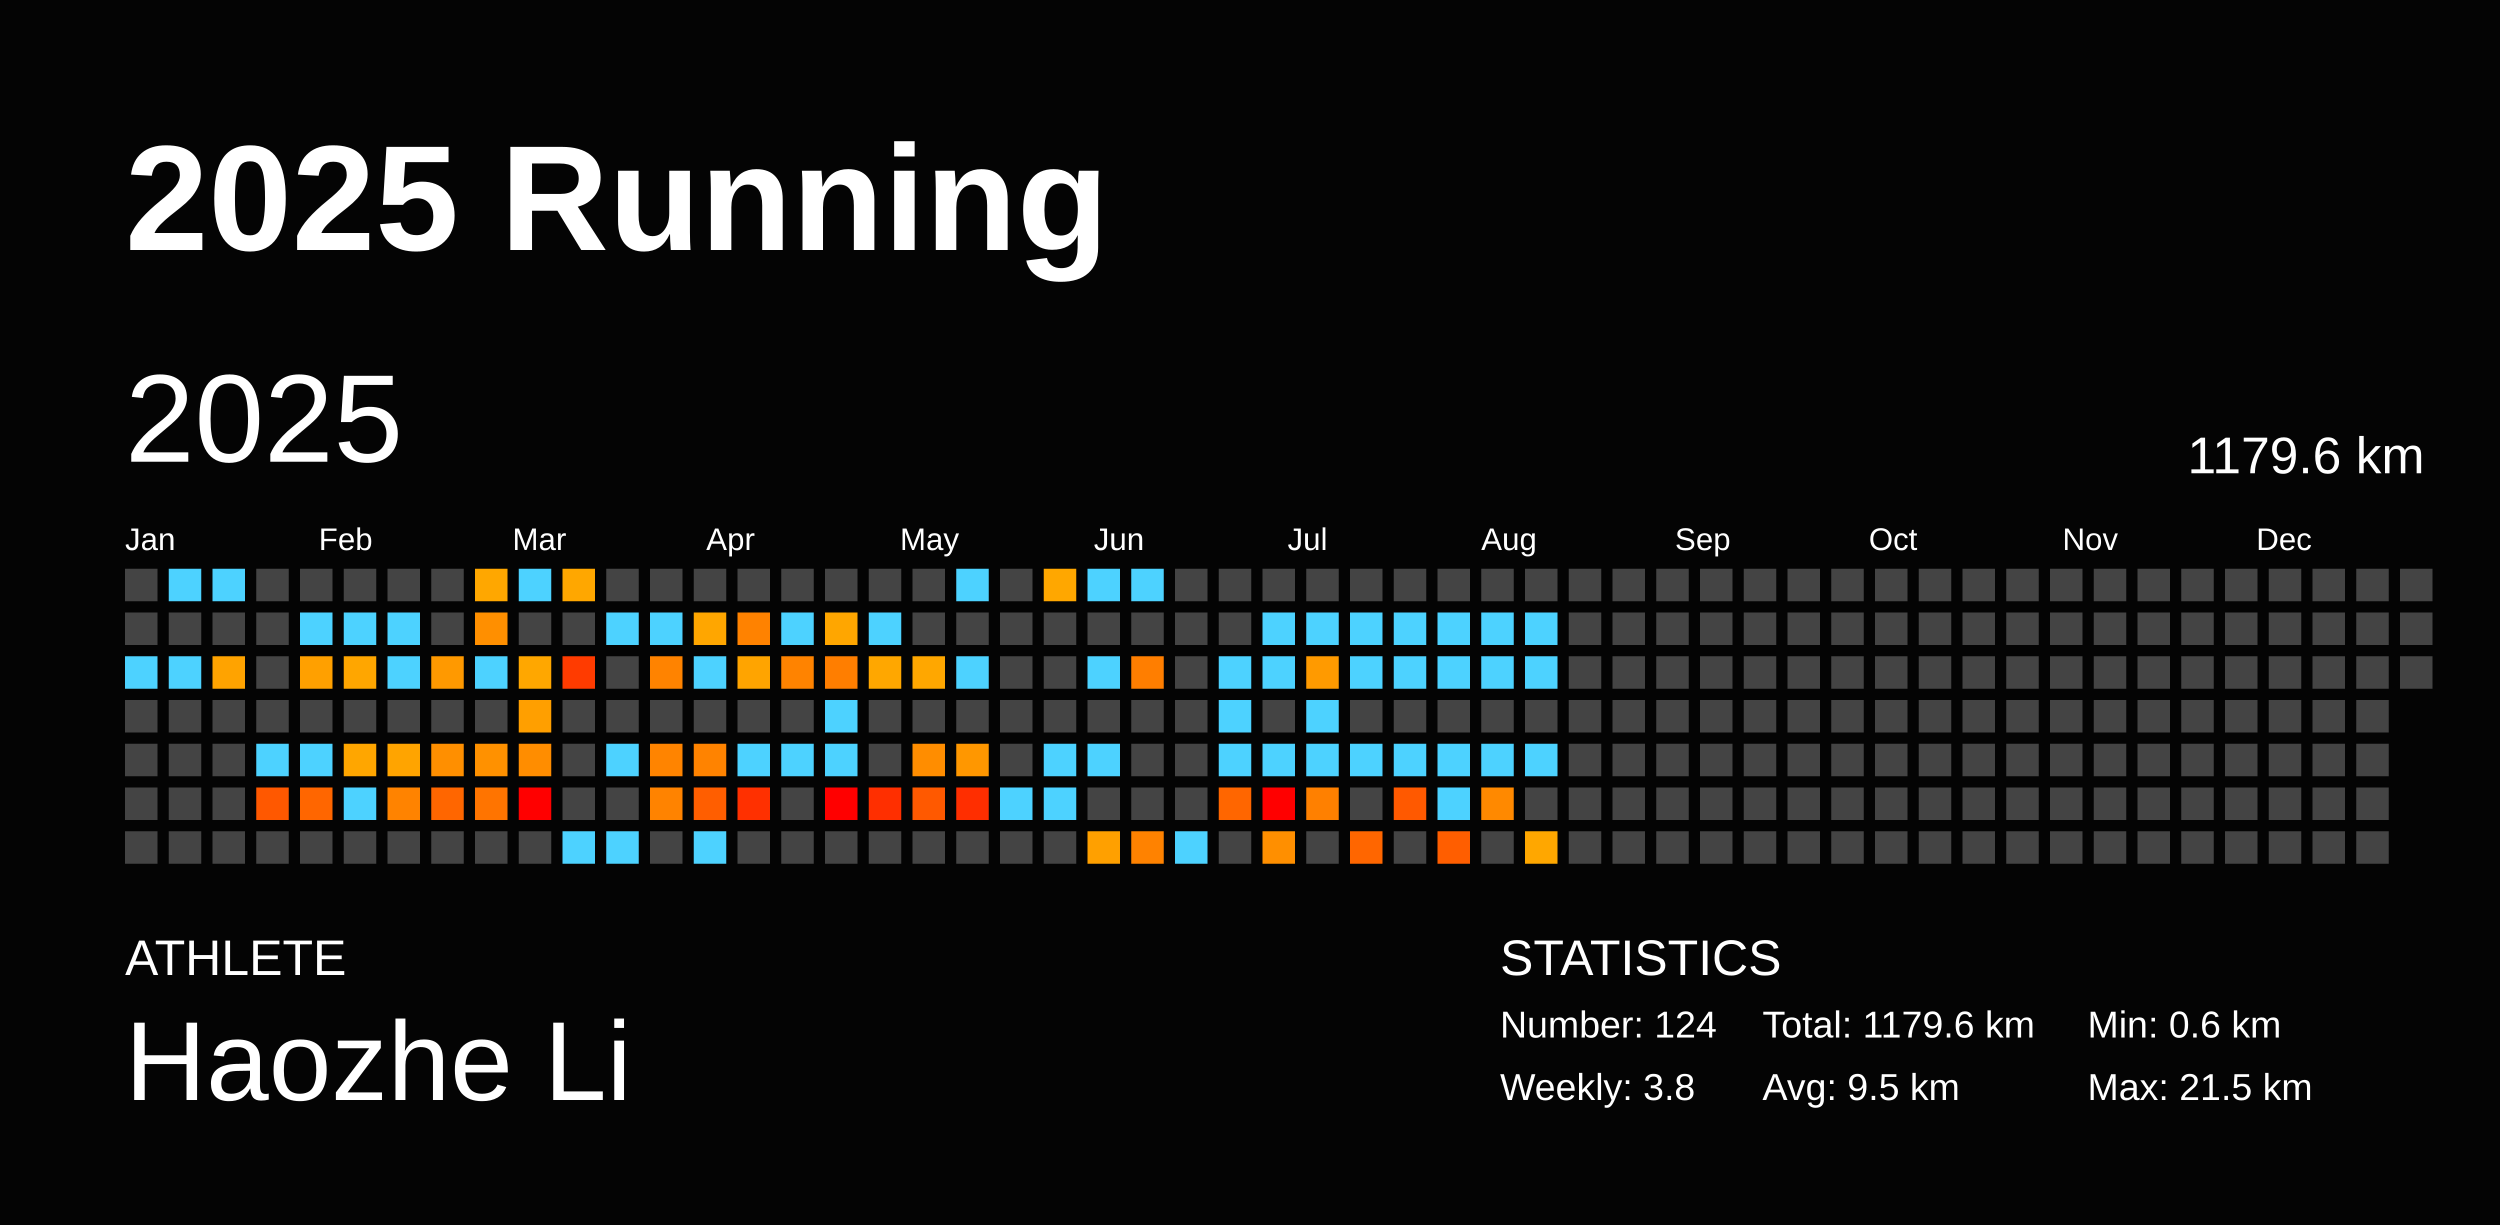
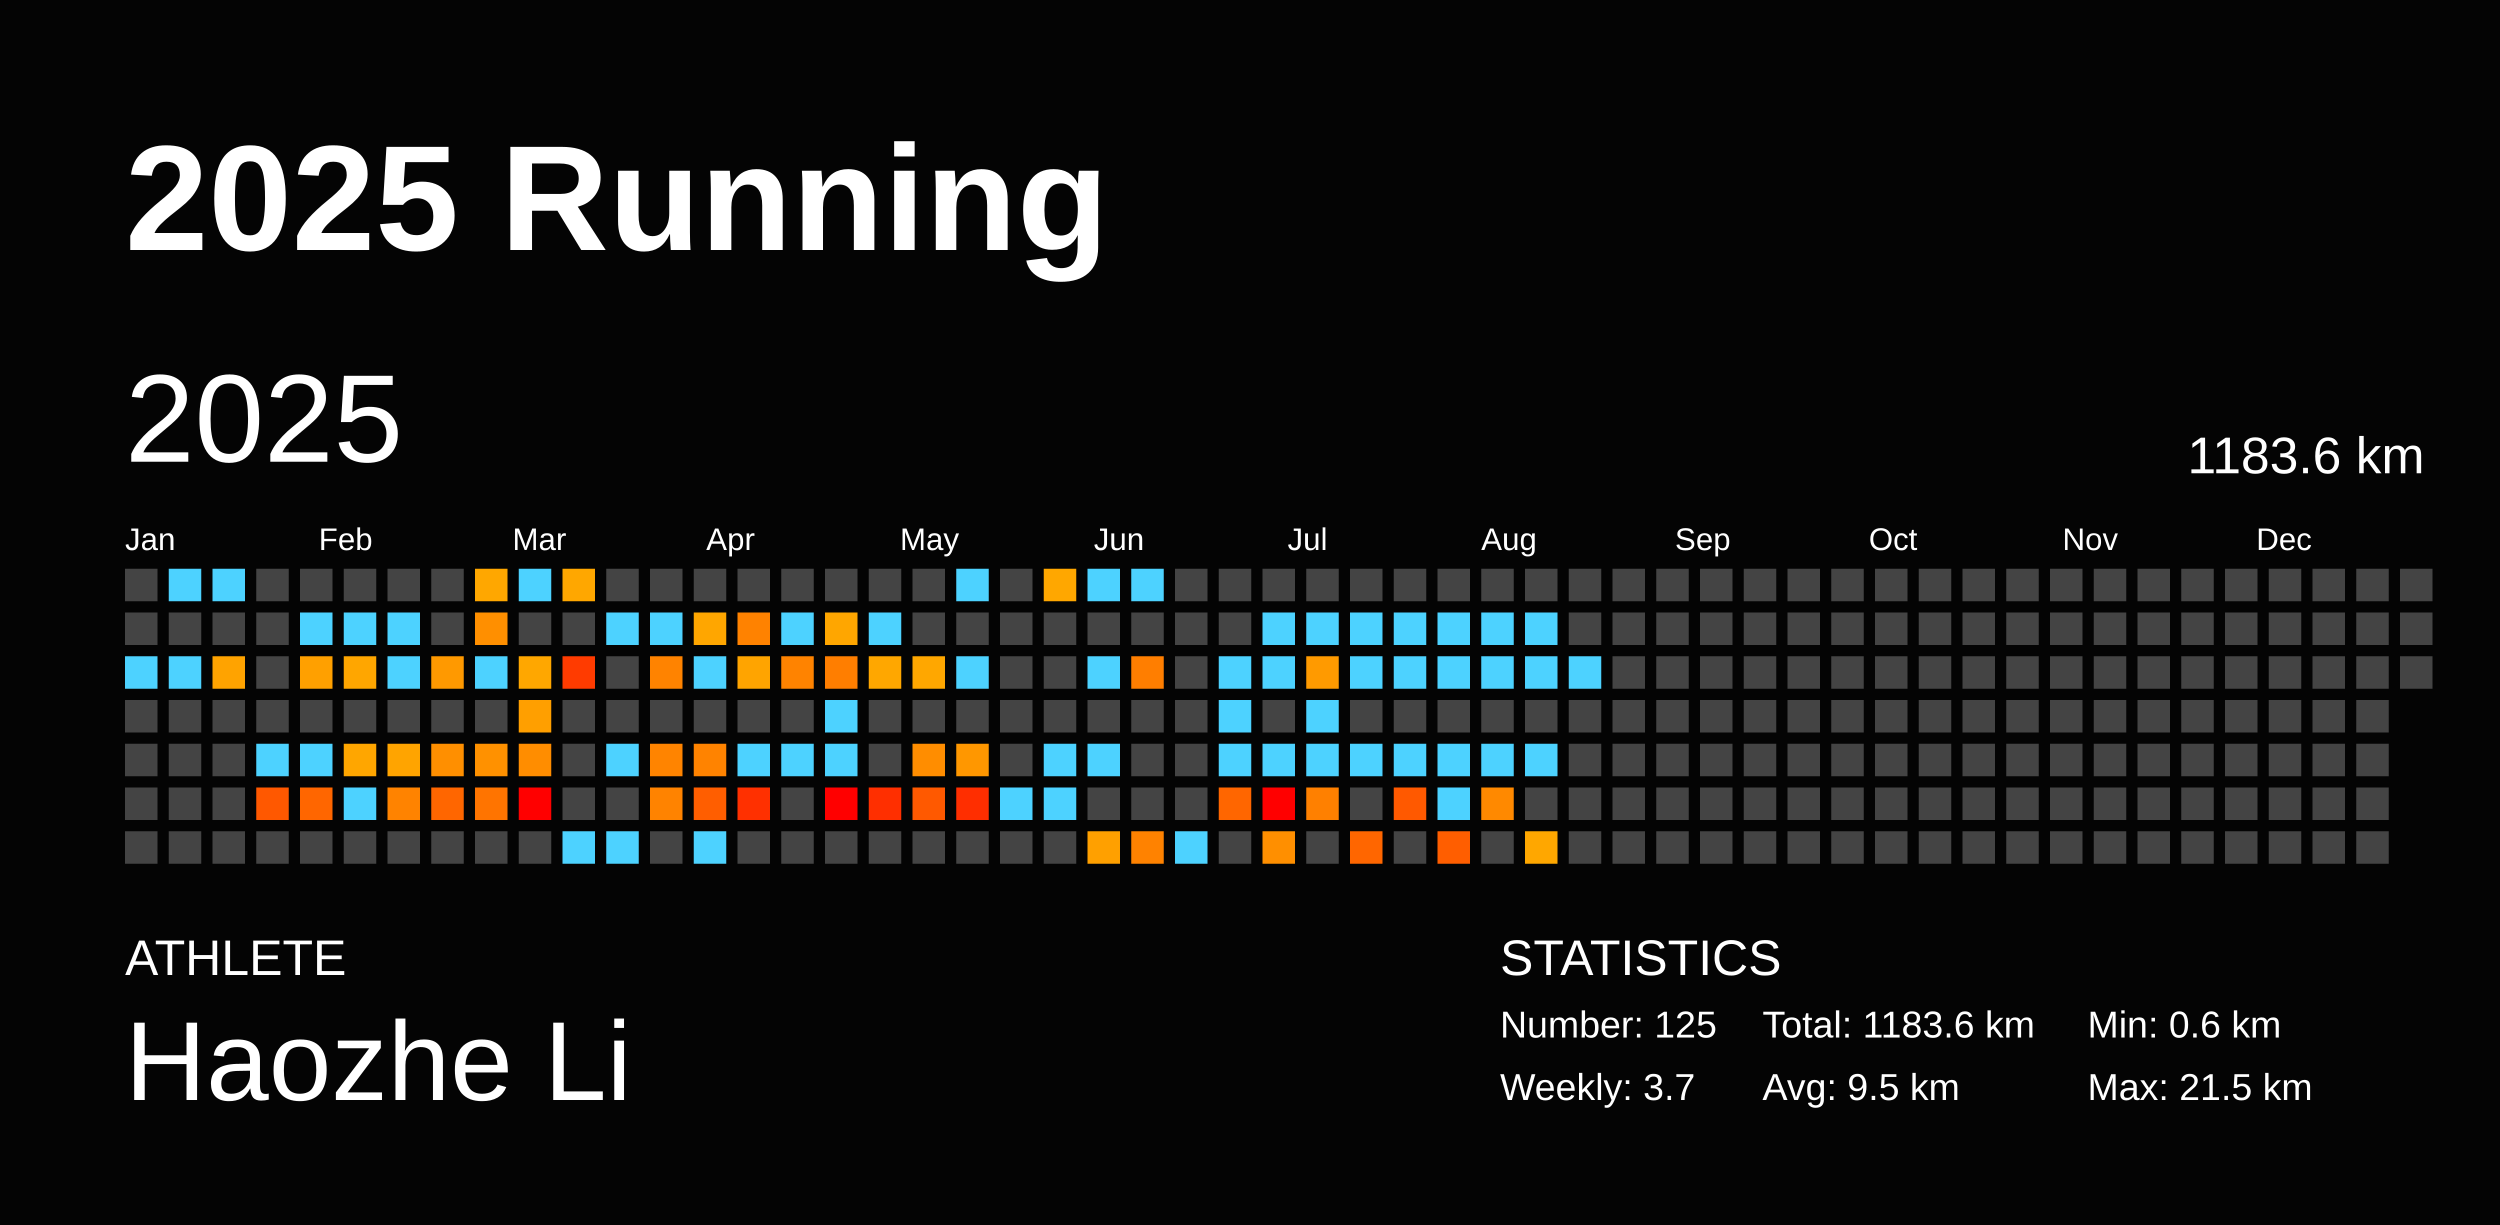
<svg xmlns="http://www.w3.org/2000/svg" baseProfile="full" height="98mm" version="1.1" viewBox="0,0,200,98" width="200mm">
  <defs />
  <rect fill="#040404" height="98" width="200" x="0" y="0" />
  <text fill="#FFFFFF" style="font-size:12px; font-family:Arial; font-weight:bold;" x="10" y="20">2025 Running</text>
  <text fill="#FFFFFF" style="font-size:4px; font-family:Arial" x="10" y="78">ATHLETE</text>
  <text fill="#FFFFFF" style="font-size:9px; font-family:Arial" x="10" y="88">Haozhe Li</text>
  <text fill="#FFFFFF" style="font-size:4px; font-family:Arial" x="120" y="78">STATISTICS</text>
-   <text fill="#FFFFFF" style="font-size:3px; font-family:Arial" x="120" y="83">Number: 124</text>
-   <text fill="#FFFFFF" style="font-size:3px; font-family:Arial" x="120" y="88">Weekly: 3.8</text>
-   <text fill="#FFFFFF" style="font-size:3px; font-family:Arial" x="141" y="83">Total: 1179.6 km</text>
+   <text fill="#FFFFFF" style="font-size:3px; font-family:Arial" x="120" y="83">Number: 125</text>
+   <text fill="#FFFFFF" style="font-size:3px; font-family:Arial" x="120" y="88">Weekly: 3.7</text>
+   <text fill="#FFFFFF" style="font-size:3px; font-family:Arial" x="141" y="83">Total: 1183.6 km</text>
  <text fill="#FFFFFF" style="font-size:3px; font-family:Arial" x="141" y="88">Avg: 9.5 km</text>
  <text fill="#FFFFFF" style="font-size:3px; font-family:Arial" x="167" y="83">Min: 0.6 km</text>
  <text fill="#FFFFFF" style="font-size:3px; font-family:Arial" x="167" y="88">Max: 21.5 km</text>
  <text dominant-baseline="hanging" fill="#FFFFFF" style="font-size:10.0px; font-family:Arial;" x="10" y="30">2025</text>
-   <text dominant-baseline="hanging" fill="#FFFFFF" style="font-size:4.125px; font-family:Arial;" x="175" y="35">1179.6 km</text>
+   <text dominant-baseline="hanging" fill="#FFFFFF" style="font-size:4.125px; font-family:Arial;" x="175" y="35">1183.6 km</text>
  <text fill="#FFFFFF" style="font-size:2.5px; font-family:Arial" x="10.0" y="44">Jan</text>
  <text fill="#FFFFFF" style="font-size:2.5px; font-family:Arial" x="25.5" y="44">Feb</text>
  <text fill="#FFFFFF" style="font-size:2.5px; font-family:Arial" x="41.0" y="44">Mar</text>
  <text fill="#FFFFFF" style="font-size:2.5px; font-family:Arial" x="56.5" y="44">Apr</text>
  <text fill="#FFFFFF" style="font-size:2.5px; font-family:Arial" x="72.0" y="44">May</text>
  <text fill="#FFFFFF" style="font-size:2.5px; font-family:Arial" x="87.5" y="44">Jun</text>
  <text fill="#FFFFFF" style="font-size:2.5px; font-family:Arial" x="103.0" y="44">Jul</text>
  <text fill="#FFFFFF" style="font-size:2.5px; font-family:Arial" x="118.5" y="44">Aug</text>
  <text fill="#FFFFFF" style="font-size:2.5px; font-family:Arial" x="134.0" y="44">Sep</text>
  <text fill="#FFFFFF" style="font-size:2.5px; font-family:Arial" x="149.5" y="44">Oct</text>
  <text fill="#FFFFFF" style="font-size:2.5px; font-family:Arial" x="165.0" y="44">Nov</text>
  <text fill="#FFFFFF" style="font-size:2.5px; font-family:Arial" x="180.5" y="44">Dec</text>
  <rect fill="#444444" height="2.6" width="2.6" x="10.0" y="45.5" />
  <rect fill="#444444" height="2.6" width="2.6" x="10.0" y="49.0" />
  <rect fill="#4dd2ff" height="2.6" width="2.6" x="10.0" y="52.5" />
  <rect fill="#444444" height="2.6" width="2.6" x="10.0" y="56.0" />
  <rect fill="#444444" height="2.6" width="2.6" x="10.0" y="59.5" />
  <rect fill="#444444" height="2.6" width="2.6" x="10.0" y="63.0" />
  <rect fill="#444444" height="2.6" width="2.6" x="10.0" y="66.5" />
  <rect fill="#4dd2ff" height="2.6" width="2.6" x="13.5" y="45.5" />
  <rect fill="#444444" height="2.6" width="2.6" x="13.5" y="49.0" />
  <rect fill="#4dd2ff" height="2.6" width="2.6" x="13.5" y="52.5" />
  <rect fill="#444444" height="2.6" width="2.6" x="13.5" y="56.0" />
  <rect fill="#444444" height="2.6" width="2.6" x="13.5" y="59.5" />
  <rect fill="#444444" height="2.6" width="2.6" x="13.5" y="63.0" />
  <rect fill="#444444" height="2.6" width="2.6" x="13.5" y="66.5" />
  <rect fill="#4dd2ff" height="2.6" width="2.6" x="17.0" y="45.5" />
  <rect fill="#444444" height="2.6" width="2.6" x="17.0" y="49.0" />
  <rect fill="#ffa300" height="2.6" width="2.6" x="17.0" y="52.5" />
  <rect fill="#444444" height="2.6" width="2.6" x="17.0" y="56.0" />
  <rect fill="#444444" height="2.6" width="2.6" x="17.0" y="59.5" />
  <rect fill="#444444" height="2.6" width="2.6" x="17.0" y="63.0" />
  <rect fill="#444444" height="2.6" width="2.6" x="17.0" y="66.5" />
  <rect fill="#444444" height="2.6" width="2.6" x="20.5" y="45.5" />
  <rect fill="#444444" height="2.6" width="2.6" x="20.5" y="49.0" />
  <rect fill="#444444" height="2.6" width="2.6" x="20.5" y="52.5" />
  <rect fill="#444444" height="2.6" width="2.6" x="20.5" y="56.0" />
  <rect fill="#4dd2ff" height="2.6" width="2.6" x="20.5" y="59.5" />
  <rect fill="#ff5800" height="2.6" width="2.6" x="20.5" y="63.0" />
  <rect fill="#444444" height="2.6" width="2.6" x="20.5" y="66.5" />
  <rect fill="#444444" height="2.6" width="2.6" x="24.0" y="45.5" />
  <rect fill="#4dd2ff" height="2.6" width="2.6" x="24.0" y="49.0" />
  <rect fill="#ffa000" height="2.6" width="2.6" x="24.0" y="52.5" />
  <rect fill="#444444" height="2.6" width="2.6" x="24.0" y="56.0" />
  <rect fill="#4dd2ff" height="2.6" width="2.6" x="24.0" y="59.5" />
  <rect fill="#ff6600" height="2.6" width="2.6" x="24.0" y="63.0" />
  <rect fill="#444444" height="2.6" width="2.6" x="24.0" y="66.5" />
  <rect fill="#444444" height="2.6" width="2.6" x="27.5" y="45.5" />
  <rect fill="#4dd2ff" height="2.6" width="2.6" x="27.5" y="49.0" />
  <rect fill="#ffa600" height="2.6" width="2.6" x="27.5" y="52.5" />
  <rect fill="#444444" height="2.6" width="2.6" x="27.5" y="56.0" />
  <rect fill="#ffa600" height="2.6" width="2.6" x="27.5" y="59.5" />
  <rect fill="#4dd2ff" height="2.6" width="2.6" x="27.5" y="63.0" />
  <rect fill="#444444" height="2.6" width="2.6" x="27.5" y="66.5" />
  <rect fill="#444444" height="2.6" width="2.6" x="31.0" y="45.5" />
  <rect fill="#4dd2ff" height="2.6" width="2.6" x="31.0" y="49.0" />
  <rect fill="#4dd2ff" height="2.6" width="2.6" x="31.0" y="52.5" />
  <rect fill="#444444" height="2.6" width="2.6" x="31.0" y="56.0" />
  <rect fill="#ffa400" height="2.6" width="2.6" x="31.0" y="59.5" />
  <rect fill="#ff8300" height="2.6" width="2.6" x="31.0" y="63.0" />
  <rect fill="#444444" height="2.6" width="2.6" x="31.0" y="66.5" />
  <rect fill="#444444" height="2.6" width="2.6" x="34.5" y="45.5" />
  <rect fill="#444444" height="2.6" width="2.6" x="34.5" y="49.0" />
  <rect fill="#ff9900" height="2.6" width="2.6" x="34.5" y="52.5" />
  <rect fill="#444444" height="2.6" width="2.6" x="34.5" y="56.0" />
  <rect fill="#ff8f00" height="2.6" width="2.6" x="34.5" y="59.5" />
  <rect fill="#ff6600" height="2.6" width="2.6" x="34.5" y="63.0" />
  <rect fill="#444444" height="2.6" width="2.6" x="34.5" y="66.5" />
  <rect fill="#ffa700" height="2.6" width="2.6" x="38.0" y="45.5" />
  <rect fill="#ff8f00" height="2.6" width="2.6" x="38.0" y="49.0" />
  <rect fill="#4dd2ff" height="2.6" width="2.6" x="38.0" y="52.5" />
  <rect fill="#444444" height="2.6" width="2.6" x="38.0" y="56.0" />
  <rect fill="#ff9100" height="2.6" width="2.6" x="38.0" y="59.5" />
  <rect fill="#ff7400" height="2.6" width="2.6" x="38.0" y="63.0" />
  <rect fill="#444444" height="2.6" width="2.6" x="38.0" y="66.5" />
  <rect fill="#4dd2ff" height="2.6" width="2.6" x="41.5" y="45.5" />
  <rect fill="#444444" height="2.6" width="2.6" x="41.5" y="49.0" />
  <rect fill="#ffa700" height="2.6" width="2.6" x="41.5" y="52.5" />
  <rect fill="#ff9f00" height="2.6" width="2.6" x="41.5" y="56.0" />
  <rect fill="#ff8d00" height="2.6" width="2.6" x="41.5" y="59.5" />
  <rect fill="red" height="2.6" width="2.6" x="41.5" y="63.0" />
  <rect fill="#444444" height="2.6" width="2.6" x="41.5" y="66.5" />
  <rect fill="#ffa700" height="2.6" width="2.6" x="45.0" y="45.5" />
  <rect fill="#444444" height="2.6" width="2.6" x="45.0" y="49.0" />
  <rect fill="#ff3b00" height="2.6" width="2.6" x="45.0" y="52.5" />
  <rect fill="#444444" height="2.6" width="2.6" x="45.0" y="56.0" />
  <rect fill="#444444" height="2.6" width="2.6" x="45.0" y="59.5" />
  <rect fill="#444444" height="2.6" width="2.6" x="45.0" y="63.0" />
  <rect fill="#4dd2ff" height="2.6" width="2.6" x="45.0" y="66.5" />
  <rect fill="#444444" height="2.6" width="2.6" x="48.5" y="45.5" />
  <rect fill="#4dd2ff" height="2.6" width="2.6" x="48.5" y="49.0" />
  <rect fill="#444444" height="2.6" width="2.6" x="48.5" y="52.5" />
  <rect fill="#444444" height="2.6" width="2.6" x="48.5" y="56.0" />
  <rect fill="#4dd2ff" height="2.6" width="2.6" x="48.5" y="59.5" />
  <rect fill="#444444" height="2.6" width="2.6" x="48.5" y="63.0" />
  <rect fill="#4dd2ff" height="2.6" width="2.6" x="48.5" y="66.5" />
  <rect fill="#444444" height="2.6" width="2.6" x="52.0" y="45.5" />
  <rect fill="#4dd2ff" height="2.6" width="2.6" x="52.0" y="49.0" />
  <rect fill="#ff8300" height="2.6" width="2.6" x="52.0" y="52.5" />
  <rect fill="#444444" height="2.6" width="2.6" x="52.0" y="56.0" />
  <rect fill="#ff8400" height="2.6" width="2.6" x="52.0" y="59.5" />
  <rect fill="#ff8300" height="2.6" width="2.6" x="52.0" y="63.0" />
  <rect fill="#444444" height="2.6" width="2.6" x="52.0" y="66.5" />
  <rect fill="#444444" height="2.6" width="2.6" x="55.5" y="45.5" />
  <rect fill="#ffa600" height="2.6" width="2.6" x="55.5" y="49.0" />
  <rect fill="#4dd2ff" height="2.6" width="2.6" x="55.5" y="52.5" />
  <rect fill="#444444" height="2.6" width="2.6" x="55.5" y="56.0" />
  <rect fill="#ff8300" height="2.6" width="2.6" x="55.5" y="59.5" />
  <rect fill="#ff5e00" height="2.6" width="2.6" x="55.5" y="63.0" />
  <rect fill="#4dd2ff" height="2.6" width="2.6" x="55.5" y="66.5" />
  <rect fill="#444444" height="2.6" width="2.6" x="59.0" y="45.5" />
  <rect fill="#ff8200" height="2.6" width="2.6" x="59.0" y="49.0" />
  <rect fill="#ffa400" height="2.6" width="2.6" x="59.0" y="52.5" />
  <rect fill="#444444" height="2.6" width="2.6" x="59.0" y="56.0" />
  <rect fill="#4dd2ff" height="2.6" width="2.6" x="59.0" y="59.5" />
  <rect fill="#ff3000" height="2.6" width="2.6" x="59.0" y="63.0" />
  <rect fill="#444444" height="2.6" width="2.6" x="59.0" y="66.5" />
  <rect fill="#444444" height="2.6" width="2.6" x="62.5" y="45.5" />
  <rect fill="#4dd2ff" height="2.6" width="2.6" x="62.5" y="49.0" />
  <rect fill="#ff8300" height="2.6" width="2.6" x="62.5" y="52.5" />
  <rect fill="#444444" height="2.6" width="2.6" x="62.5" y="56.0" />
  <rect fill="#4dd2ff" height="2.6" width="2.6" x="62.5" y="59.5" />
  <rect fill="#444444" height="2.6" width="2.6" x="62.5" y="63.0" />
  <rect fill="#444444" height="2.6" width="2.6" x="62.5" y="66.5" />
  <rect fill="#444444" height="2.6" width="2.6" x="66.0" y="45.5" />
  <rect fill="#ffa600" height="2.6" width="2.6" x="66.0" y="49.0" />
  <rect fill="#ff7e00" height="2.6" width="2.6" x="66.0" y="52.5" />
  <rect fill="#4dd2ff" height="2.6" width="2.6" x="66.0" y="56.0" />
  <rect fill="#4dd2ff" height="2.6" width="2.6" x="66.0" y="59.5" />
  <rect fill="red" height="2.6" width="2.6" x="66.0" y="63.0" />
  <rect fill="#444444" height="2.6" width="2.6" x="66.0" y="66.5" />
  <rect fill="#444444" height="2.6" width="2.6" x="69.5" y="45.5" />
  <rect fill="#4dd2ff" height="2.6" width="2.6" x="69.5" y="49.0" />
  <rect fill="#ffa700" height="2.6" width="2.6" x="69.5" y="52.5" />
  <rect fill="#444444" height="2.6" width="2.6" x="69.5" y="56.0" />
  <rect fill="#444444" height="2.6" width="2.6" x="69.5" y="59.5" />
  <rect fill="#ff2f00" height="2.6" width="2.6" x="69.5" y="63.0" />
  <rect fill="#444444" height="2.6" width="2.6" x="69.5" y="66.5" />
  <rect fill="#444444" height="2.6" width="2.6" x="73.0" y="45.5" />
  <rect fill="#444444" height="2.6" width="2.6" x="73.0" y="49.0" />
  <rect fill="#ffa700" height="2.6" width="2.6" x="73.0" y="52.5" />
  <rect fill="#444444" height="2.6" width="2.6" x="73.0" y="56.0" />
  <rect fill="#ff8d00" height="2.6" width="2.6" x="73.0" y="59.5" />
  <rect fill="#ff5900" height="2.6" width="2.6" x="73.0" y="63.0" />
  <rect fill="#444444" height="2.6" width="2.6" x="73.0" y="66.5" />
  <rect fill="#4dd2ff" height="2.6" width="2.6" x="76.5" y="45.5" />
  <rect fill="#444444" height="2.6" width="2.6" x="76.5" y="49.0" />
  <rect fill="#4dd2ff" height="2.6" width="2.6" x="76.5" y="52.5" />
  <rect fill="#444444" height="2.6" width="2.6" x="76.5" y="56.0" />
  <rect fill="#ff9700" height="2.6" width="2.6" x="76.5" y="59.5" />
  <rect fill="#ff2e00" height="2.6" width="2.6" x="76.5" y="63.0" />
  <rect fill="#444444" height="2.6" width="2.6" x="76.5" y="66.5" />
  <rect fill="#444444" height="2.6" width="2.6" x="80.0" y="45.5" />
  <rect fill="#444444" height="2.6" width="2.6" x="80.0" y="49.0" />
  <rect fill="#444444" height="2.6" width="2.6" x="80.0" y="52.5" />
  <rect fill="#444444" height="2.6" width="2.6" x="80.0" y="56.0" />
  <rect fill="#444444" height="2.6" width="2.6" x="80.0" y="59.5" />
  <rect fill="#4dd2ff" height="2.6" width="2.6" x="80.0" y="63.0" />
  <rect fill="#444444" height="2.6" width="2.6" x="80.0" y="66.5" />
  <rect fill="#ffa700" height="2.6" width="2.6" x="83.5" y="45.5" />
  <rect fill="#444444" height="2.6" width="2.6" x="83.5" y="49.0" />
  <rect fill="#444444" height="2.6" width="2.6" x="83.5" y="52.5" />
  <rect fill="#444444" height="2.6" width="2.6" x="83.5" y="56.0" />
  <rect fill="#4dd2ff" height="2.6" width="2.6" x="83.5" y="59.5" />
  <rect fill="#4dd2ff" height="2.6" width="2.6" x="83.5" y="63.0" />
  <rect fill="#444444" height="2.6" width="2.6" x="83.5" y="66.5" />
  <rect fill="#4dd2ff" height="2.6" width="2.6" x="87.0" y="45.5" />
  <rect fill="#444444" height="2.6" width="2.6" x="87.0" y="49.0" />
  <rect fill="#4dd2ff" height="2.6" width="2.6" x="87.0" y="52.5" />
  <rect fill="#444444" height="2.6" width="2.6" x="87.0" y="56.0" />
  <rect fill="#4dd2ff" height="2.6" width="2.6" x="87.0" y="59.5" />
  <rect fill="#444444" height="2.6" width="2.6" x="87.0" y="63.0" />
  <rect fill="#ffa000" height="2.6" width="2.6" x="87.0" y="66.5" />
  <rect fill="#4dd2ff" height="2.6" width="2.6" x="90.5" y="45.5" />
  <rect fill="#444444" height="2.6" width="2.6" x="90.5" y="49.0" />
  <rect fill="#ff7e00" height="2.6" width="2.6" x="90.5" y="52.5" />
  <rect fill="#444444" height="2.6" width="2.6" x="90.5" y="56.0" />
  <rect fill="#444444" height="2.6" width="2.6" x="90.5" y="59.5" />
  <rect fill="#444444" height="2.6" width="2.6" x="90.5" y="63.0" />
  <rect fill="#ff8200" height="2.6" width="2.6" x="90.5" y="66.5" />
  <rect fill="#444444" height="2.6" width="2.6" x="94.0" y="45.5" />
  <rect fill="#444444" height="2.6" width="2.6" x="94.0" y="49.0" />
  <rect fill="#444444" height="2.6" width="2.6" x="94.0" y="52.5" />
  <rect fill="#444444" height="2.6" width="2.6" x="94.0" y="56.0" />
  <rect fill="#444444" height="2.6" width="2.6" x="94.0" y="59.5" />
  <rect fill="#444444" height="2.6" width="2.6" x="94.0" y="63.0" />
  <rect fill="#4dd2ff" height="2.6" width="2.6" x="94.0" y="66.5" />
  <rect fill="#444444" height="2.6" width="2.6" x="97.5" y="45.5" />
  <rect fill="#444444" height="2.6" width="2.6" x="97.5" y="49.0" />
  <rect fill="#4dd2ff" height="2.6" width="2.6" x="97.5" y="52.5" />
  <rect fill="#4dd2ff" height="2.6" width="2.6" x="97.5" y="56.0" />
  <rect fill="#4dd2ff" height="2.6" width="2.6" x="97.5" y="59.5" />
  <rect fill="#ff6600" height="2.6" width="2.6" x="97.5" y="63.0" />
  <rect fill="#444444" height="2.6" width="2.6" x="97.5" y="66.5" />
  <rect fill="#444444" height="2.6" width="2.6" x="101.0" y="45.5" />
  <rect fill="#4dd2ff" height="2.6" width="2.6" x="101.0" y="49.0" />
  <rect fill="#4dd2ff" height="2.6" width="2.6" x="101.0" y="52.5" />
  <rect fill="#444444" height="2.6" width="2.6" x="101.0" y="56.0" />
  <rect fill="#4dd2ff" height="2.6" width="2.6" x="101.0" y="59.5" />
  <rect fill="red" height="2.6" width="2.6" x="101.0" y="63.0" />
  <rect fill="#ff8f00" height="2.6" width="2.6" x="101.0" y="66.5" />
  <rect fill="#444444" height="2.6" width="2.6" x="104.5" y="45.5" />
  <rect fill="#4dd2ff" height="2.6" width="2.6" x="104.5" y="49.0" />
  <rect fill="#ff9a00" height="2.6" width="2.6" x="104.5" y="52.5" />
  <rect fill="#4dd2ff" height="2.6" width="2.6" x="104.5" y="56.0" />
  <rect fill="#4dd2ff" height="2.6" width="2.6" x="104.5" y="59.5" />
  <rect fill="#ff8000" height="2.6" width="2.6" x="104.5" y="63.0" />
  <rect fill="#444444" height="2.6" width="2.6" x="104.5" y="66.5" />
  <rect fill="#444444" height="2.6" width="2.6" x="108.0" y="45.5" />
  <rect fill="#4dd2ff" height="2.6" width="2.6" x="108.0" y="49.0" />
  <rect fill="#4dd2ff" height="2.6" width="2.6" x="108.0" y="52.5" />
  <rect fill="#444444" height="2.6" width="2.6" x="108.0" y="56.0" />
  <rect fill="#4dd2ff" height="2.6" width="2.6" x="108.0" y="59.5" />
  <rect fill="#444444" height="2.6" width="2.6" x="108.0" y="63.0" />
  <rect fill="#ff6600" height="2.6" width="2.6" x="108.0" y="66.5" />
  <rect fill="#444444" height="2.6" width="2.6" x="111.5" y="45.5" />
  <rect fill="#4dd2ff" height="2.6" width="2.6" x="111.5" y="49.0" />
  <rect fill="#4dd2ff" height="2.6" width="2.6" x="111.5" y="52.5" />
  <rect fill="#444444" height="2.6" width="2.6" x="111.5" y="56.0" />
  <rect fill="#4dd2ff" height="2.6" width="2.6" x="111.5" y="59.5" />
  <rect fill="#ff5900" height="2.6" width="2.6" x="111.5" y="63.0" />
  <rect fill="#444444" height="2.6" width="2.6" x="111.5" y="66.5" />
  <rect fill="#444444" height="2.6" width="2.6" x="115.0" y="45.5" />
  <rect fill="#4dd2ff" height="2.6" width="2.6" x="115.0" y="49.0" />
  <rect fill="#4dd2ff" height="2.6" width="2.6" x="115.0" y="52.5" />
  <rect fill="#444444" height="2.6" width="2.6" x="115.0" y="56.0" />
  <rect fill="#4dd2ff" height="2.6" width="2.6" x="115.0" y="59.5" />
  <rect fill="#4dd2ff" height="2.6" width="2.6" x="115.0" y="63.0" />
  <rect fill="#ff5e00" height="2.6" width="2.6" x="115.0" y="66.5" />
  <rect fill="#444444" height="2.6" width="2.6" x="118.5" y="45.5" />
  <rect fill="#4dd2ff" height="2.6" width="2.6" x="118.5" y="49.0" />
  <rect fill="#4dd2ff" height="2.6" width="2.6" x="118.5" y="52.5" />
  <rect fill="#444444" height="2.6" width="2.6" x="118.5" y="56.0" />
  <rect fill="#4dd2ff" height="2.6" width="2.6" x="118.5" y="59.5" />
  <rect fill="#ff8900" height="2.6" width="2.6" x="118.5" y="63.0" />
  <rect fill="#444444" height="2.6" width="2.6" x="118.5" y="66.5" />
  <rect fill="#444444" height="2.6" width="2.6" x="122.0" y="45.5" />
  <rect fill="#4dd2ff" height="2.6" width="2.6" x="122.0" y="49.0" />
  <rect fill="#4dd2ff" height="2.6" width="2.6" x="122.0" y="52.5" />
  <rect fill="#444444" height="2.6" width="2.6" x="122.0" y="56.0" />
  <rect fill="#4dd2ff" height="2.6" width="2.6" x="122.0" y="59.5" />
  <rect fill="#444444" height="2.6" width="2.6" x="122.0" y="63.0" />
  <rect fill="#ffa700" height="2.6" width="2.6" x="122.0" y="66.5" />
  <rect fill="#444444" height="2.6" width="2.6" x="125.5" y="45.5" />
  <rect fill="#444444" height="2.6" width="2.6" x="125.5" y="49.0" />
-   <rect fill="#444444" height="2.6" width="2.6" x="125.5" y="52.5" />
+   <rect fill="#4dd2ff" height="2.6" width="2.6" x="125.5" y="52.5" />
  <rect fill="#444444" height="2.6" width="2.6" x="125.5" y="56.0" />
  <rect fill="#444444" height="2.6" width="2.6" x="125.5" y="59.5" />
  <rect fill="#444444" height="2.6" width="2.6" x="125.5" y="63.0" />
  <rect fill="#444444" height="2.6" width="2.6" x="125.5" y="66.5" />
  <rect fill="#444444" height="2.6" width="2.6" x="129.0" y="45.5" />
  <rect fill="#444444" height="2.6" width="2.6" x="129.0" y="49.0" />
  <rect fill="#444444" height="2.6" width="2.6" x="129.0" y="52.5" />
  <rect fill="#444444" height="2.6" width="2.6" x="129.0" y="56.0" />
  <rect fill="#444444" height="2.6" width="2.6" x="129.0" y="59.5" />
  <rect fill="#444444" height="2.6" width="2.6" x="129.0" y="63.0" />
  <rect fill="#444444" height="2.6" width="2.6" x="129.0" y="66.5" />
  <rect fill="#444444" height="2.6" width="2.6" x="132.5" y="45.5" />
  <rect fill="#444444" height="2.6" width="2.6" x="132.5" y="49.0" />
  <rect fill="#444444" height="2.6" width="2.6" x="132.5" y="52.5" />
  <rect fill="#444444" height="2.6" width="2.6" x="132.5" y="56.0" />
  <rect fill="#444444" height="2.6" width="2.6" x="132.5" y="59.5" />
  <rect fill="#444444" height="2.6" width="2.6" x="132.5" y="63.0" />
  <rect fill="#444444" height="2.6" width="2.6" x="132.5" y="66.5" />
  <rect fill="#444444" height="2.6" width="2.6" x="136.0" y="45.5" />
  <rect fill="#444444" height="2.6" width="2.6" x="136.0" y="49.0" />
  <rect fill="#444444" height="2.6" width="2.6" x="136.0" y="52.5" />
  <rect fill="#444444" height="2.6" width="2.6" x="136.0" y="56.0" />
  <rect fill="#444444" height="2.6" width="2.6" x="136.0" y="59.5" />
  <rect fill="#444444" height="2.6" width="2.6" x="136.0" y="63.0" />
  <rect fill="#444444" height="2.6" width="2.6" x="136.0" y="66.5" />
  <rect fill="#444444" height="2.6" width="2.6" x="139.5" y="45.5" />
  <rect fill="#444444" height="2.6" width="2.6" x="139.5" y="49.0" />
  <rect fill="#444444" height="2.6" width="2.6" x="139.5" y="52.5" />
  <rect fill="#444444" height="2.6" width="2.6" x="139.5" y="56.0" />
  <rect fill="#444444" height="2.6" width="2.6" x="139.5" y="59.5" />
  <rect fill="#444444" height="2.6" width="2.6" x="139.5" y="63.0" />
  <rect fill="#444444" height="2.6" width="2.6" x="139.5" y="66.5" />
  <rect fill="#444444" height="2.6" width="2.6" x="143.0" y="45.5" />
  <rect fill="#444444" height="2.6" width="2.6" x="143.0" y="49.0" />
  <rect fill="#444444" height="2.6" width="2.6" x="143.0" y="52.5" />
  <rect fill="#444444" height="2.6" width="2.6" x="143.0" y="56.0" />
  <rect fill="#444444" height="2.6" width="2.6" x="143.0" y="59.5" />
  <rect fill="#444444" height="2.6" width="2.6" x="143.0" y="63.0" />
  <rect fill="#444444" height="2.6" width="2.6" x="143.0" y="66.5" />
  <rect fill="#444444" height="2.6" width="2.6" x="146.5" y="45.5" />
  <rect fill="#444444" height="2.6" width="2.6" x="146.5" y="49.0" />
  <rect fill="#444444" height="2.6" width="2.6" x="146.5" y="52.5" />
  <rect fill="#444444" height="2.6" width="2.6" x="146.5" y="56.0" />
  <rect fill="#444444" height="2.6" width="2.6" x="146.5" y="59.5" />
  <rect fill="#444444" height="2.6" width="2.6" x="146.5" y="63.0" />
  <rect fill="#444444" height="2.6" width="2.6" x="146.5" y="66.5" />
  <rect fill="#444444" height="2.6" width="2.6" x="150.0" y="45.5" />
  <rect fill="#444444" height="2.6" width="2.6" x="150.0" y="49.0" />
  <rect fill="#444444" height="2.6" width="2.6" x="150.0" y="52.5" />
  <rect fill="#444444" height="2.6" width="2.6" x="150.0" y="56.0" />
  <rect fill="#444444" height="2.6" width="2.6" x="150.0" y="59.5" />
  <rect fill="#444444" height="2.6" width="2.6" x="150.0" y="63.0" />
  <rect fill="#444444" height="2.6" width="2.6" x="150.0" y="66.5" />
  <rect fill="#444444" height="2.6" width="2.6" x="153.5" y="45.5" />
  <rect fill="#444444" height="2.6" width="2.6" x="153.5" y="49.0" />
  <rect fill="#444444" height="2.6" width="2.6" x="153.5" y="52.5" />
  <rect fill="#444444" height="2.6" width="2.6" x="153.5" y="56.0" />
  <rect fill="#444444" height="2.6" width="2.6" x="153.5" y="59.5" />
  <rect fill="#444444" height="2.6" width="2.6" x="153.5" y="63.0" />
  <rect fill="#444444" height="2.6" width="2.6" x="153.5" y="66.5" />
  <rect fill="#444444" height="2.6" width="2.6" x="157.0" y="45.5" />
  <rect fill="#444444" height="2.6" width="2.6" x="157.0" y="49.0" />
  <rect fill="#444444" height="2.6" width="2.6" x="157.0" y="52.5" />
  <rect fill="#444444" height="2.6" width="2.6" x="157.0" y="56.0" />
  <rect fill="#444444" height="2.6" width="2.6" x="157.0" y="59.5" />
  <rect fill="#444444" height="2.6" width="2.6" x="157.0" y="63.0" />
  <rect fill="#444444" height="2.6" width="2.6" x="157.0" y="66.5" />
  <rect fill="#444444" height="2.6" width="2.6" x="160.5" y="45.5" />
  <rect fill="#444444" height="2.6" width="2.6" x="160.5" y="49.0" />
  <rect fill="#444444" height="2.6" width="2.6" x="160.5" y="52.5" />
  <rect fill="#444444" height="2.6" width="2.6" x="160.5" y="56.0" />
  <rect fill="#444444" height="2.6" width="2.6" x="160.5" y="59.5" />
  <rect fill="#444444" height="2.6" width="2.6" x="160.5" y="63.0" />
  <rect fill="#444444" height="2.6" width="2.6" x="160.5" y="66.5" />
  <rect fill="#444444" height="2.6" width="2.6" x="164.0" y="45.5" />
  <rect fill="#444444" height="2.6" width="2.6" x="164.0" y="49.0" />
  <rect fill="#444444" height="2.6" width="2.6" x="164.0" y="52.5" />
  <rect fill="#444444" height="2.6" width="2.6" x="164.0" y="56.0" />
  <rect fill="#444444" height="2.6" width="2.6" x="164.0" y="59.5" />
  <rect fill="#444444" height="2.6" width="2.6" x="164.0" y="63.0" />
  <rect fill="#444444" height="2.6" width="2.6" x="164.0" y="66.5" />
  <rect fill="#444444" height="2.6" width="2.6" x="167.5" y="45.5" />
  <rect fill="#444444" height="2.6" width="2.6" x="167.5" y="49.0" />
  <rect fill="#444444" height="2.6" width="2.6" x="167.5" y="52.5" />
  <rect fill="#444444" height="2.6" width="2.6" x="167.5" y="56.0" />
  <rect fill="#444444" height="2.6" width="2.6" x="167.5" y="59.5" />
  <rect fill="#444444" height="2.6" width="2.6" x="167.5" y="63.0" />
  <rect fill="#444444" height="2.6" width="2.6" x="167.5" y="66.5" />
  <rect fill="#444444" height="2.6" width="2.6" x="171.0" y="45.5" />
  <rect fill="#444444" height="2.6" width="2.6" x="171.0" y="49.0" />
  <rect fill="#444444" height="2.6" width="2.6" x="171.0" y="52.5" />
  <rect fill="#444444" height="2.6" width="2.6" x="171.0" y="56.0" />
  <rect fill="#444444" height="2.6" width="2.6" x="171.0" y="59.5" />
  <rect fill="#444444" height="2.6" width="2.6" x="171.0" y="63.0" />
  <rect fill="#444444" height="2.6" width="2.6" x="171.0" y="66.5" />
  <rect fill="#444444" height="2.6" width="2.6" x="174.5" y="45.5" />
  <rect fill="#444444" height="2.6" width="2.6" x="174.5" y="49.0" />
  <rect fill="#444444" height="2.6" width="2.6" x="174.5" y="52.5" />
  <rect fill="#444444" height="2.6" width="2.6" x="174.5" y="56.0" />
  <rect fill="#444444" height="2.6" width="2.6" x="174.5" y="59.5" />
  <rect fill="#444444" height="2.6" width="2.6" x="174.5" y="63.0" />
  <rect fill="#444444" height="2.6" width="2.6" x="174.5" y="66.5" />
  <rect fill="#444444" height="2.6" width="2.6" x="178.0" y="45.5" />
  <rect fill="#444444" height="2.6" width="2.6" x="178.0" y="49.0" />
  <rect fill="#444444" height="2.6" width="2.6" x="178.0" y="52.5" />
  <rect fill="#444444" height="2.6" width="2.6" x="178.0" y="56.0" />
  <rect fill="#444444" height="2.6" width="2.6" x="178.0" y="59.5" />
  <rect fill="#444444" height="2.6" width="2.6" x="178.0" y="63.0" />
  <rect fill="#444444" height="2.6" width="2.6" x="178.0" y="66.5" />
  <rect fill="#444444" height="2.6" width="2.6" x="181.5" y="45.5" />
  <rect fill="#444444" height="2.6" width="2.6" x="181.5" y="49.0" />
  <rect fill="#444444" height="2.6" width="2.6" x="181.5" y="52.5" />
  <rect fill="#444444" height="2.6" width="2.6" x="181.5" y="56.0" />
  <rect fill="#444444" height="2.6" width="2.6" x="181.5" y="59.5" />
  <rect fill="#444444" height="2.6" width="2.6" x="181.5" y="63.0" />
  <rect fill="#444444" height="2.6" width="2.6" x="181.5" y="66.5" />
  <rect fill="#444444" height="2.6" width="2.6" x="185.0" y="45.5" />
  <rect fill="#444444" height="2.6" width="2.6" x="185.0" y="49.0" />
  <rect fill="#444444" height="2.6" width="2.6" x="185.0" y="52.5" />
  <rect fill="#444444" height="2.6" width="2.6" x="185.0" y="56.0" />
  <rect fill="#444444" height="2.6" width="2.6" x="185.0" y="59.5" />
  <rect fill="#444444" height="2.6" width="2.6" x="185.0" y="63.0" />
  <rect fill="#444444" height="2.6" width="2.6" x="185.0" y="66.5" />
  <rect fill="#444444" height="2.6" width="2.6" x="188.5" y="45.5" />
  <rect fill="#444444" height="2.6" width="2.6" x="188.5" y="49.0" />
  <rect fill="#444444" height="2.6" width="2.6" x="188.5" y="52.5" />
  <rect fill="#444444" height="2.6" width="2.6" x="188.5" y="56.0" />
  <rect fill="#444444" height="2.6" width="2.6" x="188.5" y="59.5" />
  <rect fill="#444444" height="2.6" width="2.6" x="188.5" y="63.0" />
  <rect fill="#444444" height="2.6" width="2.6" x="188.5" y="66.5" />
  <rect fill="#444444" height="2.6" width="2.6" x="192.0" y="45.5" />
  <rect fill="#444444" height="2.6" width="2.6" x="192.0" y="49.0" />
  <rect fill="#444444" height="2.6" width="2.6" x="192.0" y="52.5" />
</svg>
